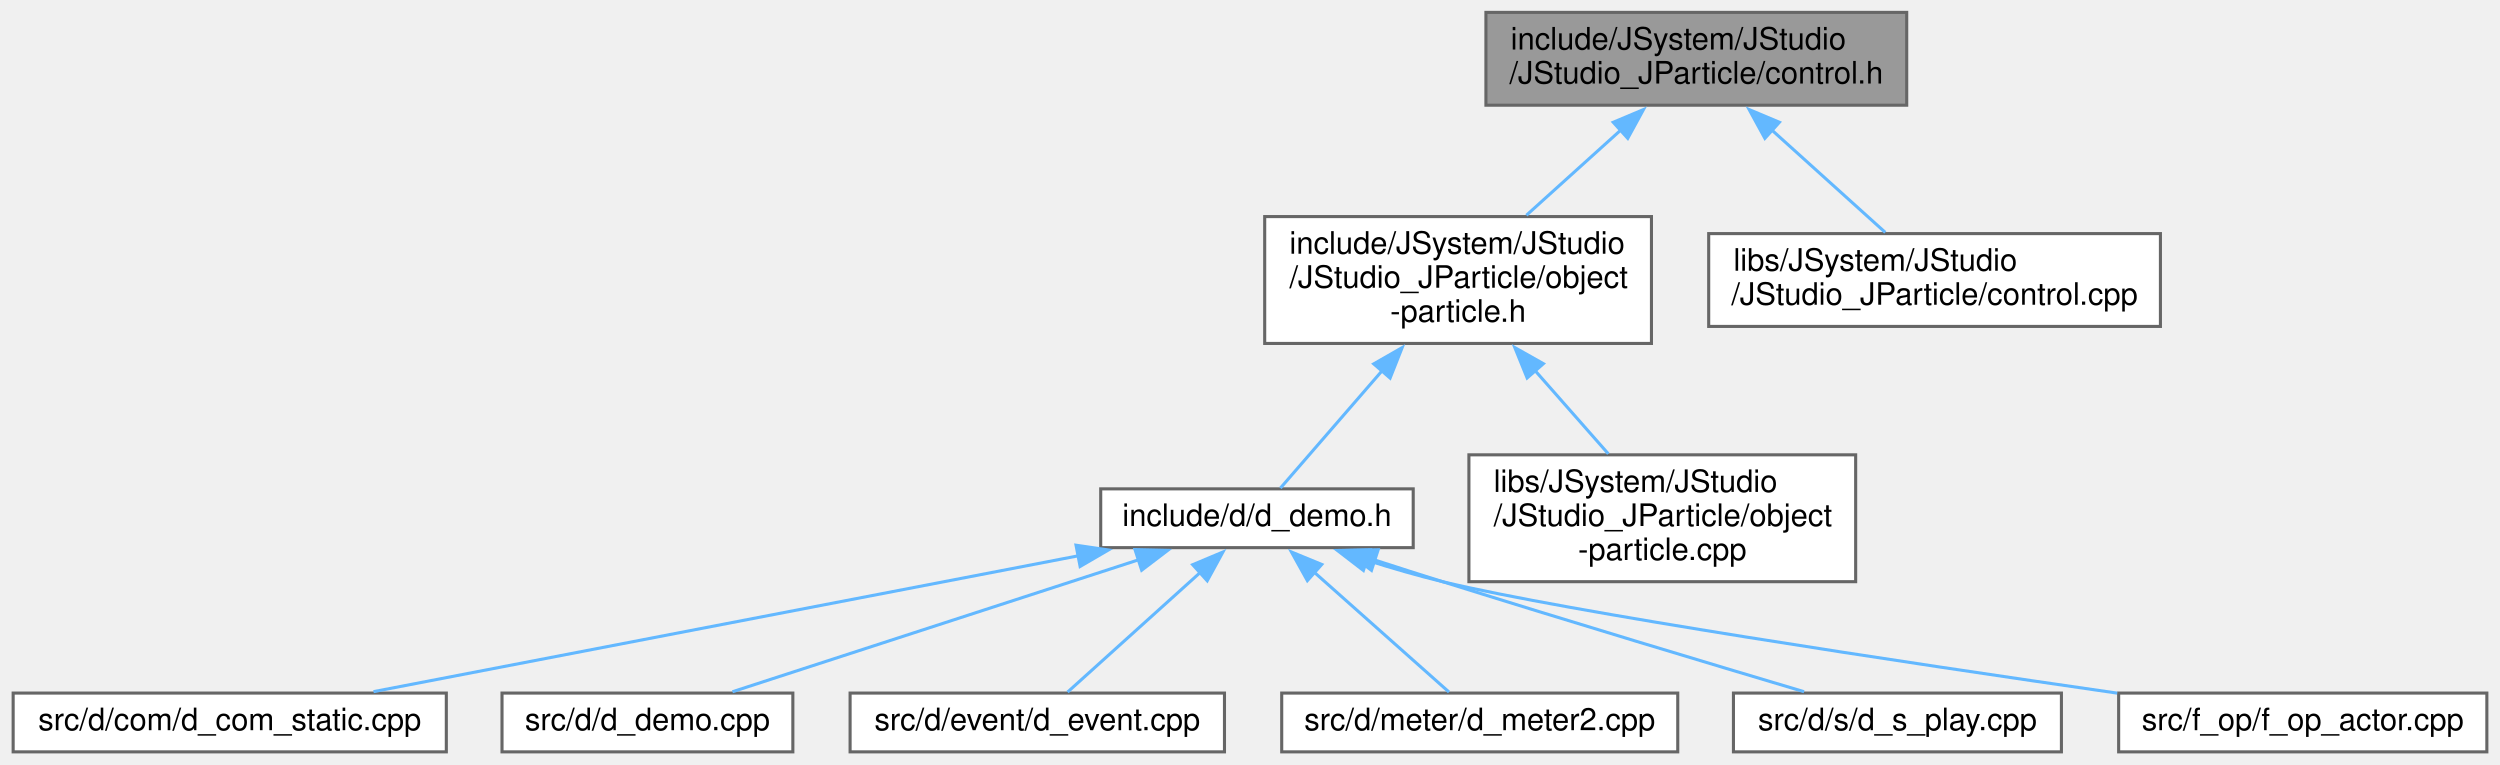
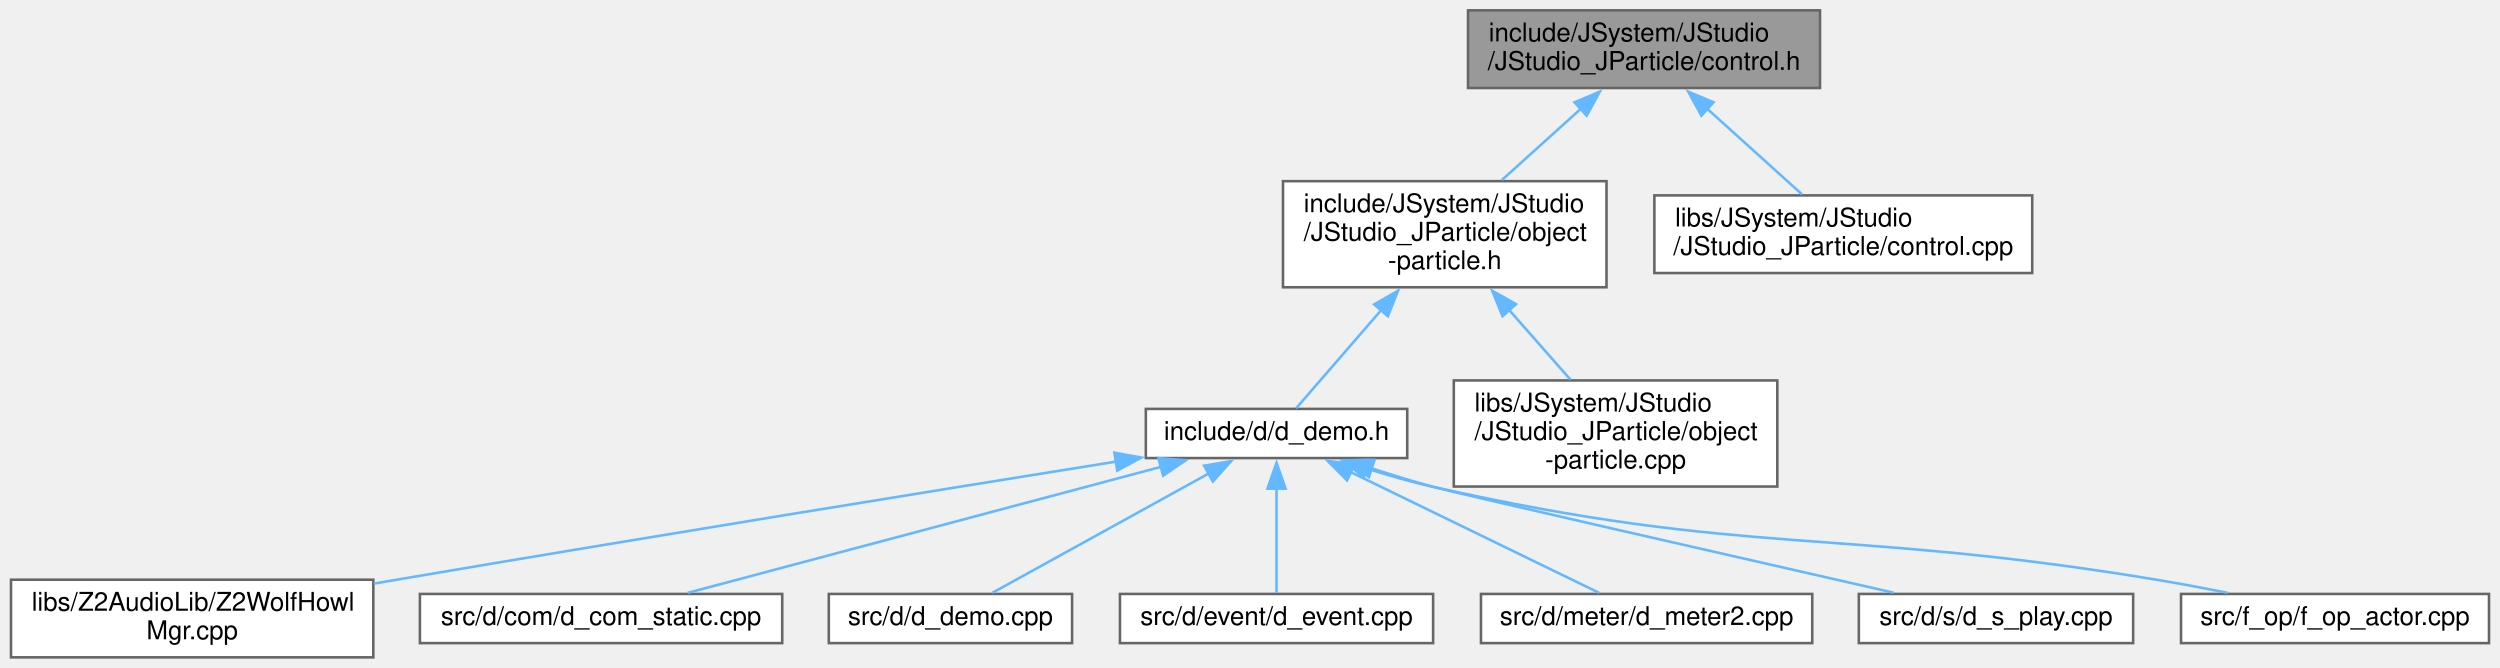
- <svg xmlns="http://www.w3.org/2000/svg" xmlns:xlink="http://www.w3.org/1999/xlink" width="808pt" height="247pt" viewBox="0.00 0.00 807.50 247.00">
-   <g id="graph0" class="graph" transform="scale(1 1) rotate(0) translate(4 243)">
+ <svg xmlns="http://www.w3.org/2000/svg" xmlns:xlink="http://www.w3.org/1999/xlink" width="966pt" height="258pt" viewBox="0.00 0.00 965.50 258.00">
+   <g id="graph0" class="graph" transform="scale(1 1) rotate(0) translate(4 254)">
    <g id="node1" class="node">
      <g id="a_node1">
        <a xlink:title=" ">
-           <polygon fill="#999999" stroke="#666666" points="612,-239 476,-239 476,-209 612,-209 612,-239" />
-           <text text-anchor="start" x="484" y="-227" font-family="Helvetica,sans-Serif" font-size="10.00">include/JSystem/JStudio</text>
-           <text text-anchor="middle" x="544" y="-216" font-family="Helvetica,sans-Serif" font-size="10.00">/JStudio_JParticle/control.h</text>
+           <polygon fill="#999999" stroke="#666666" points="699,-250 563,-250 563,-220 699,-220 699,-250" />
+           <text text-anchor="start" x="571" y="-238" font-family="Helvetica,sans-Serif" font-size="10.00">include/JSystem/JStudio</text>
+           <text text-anchor="middle" x="631" y="-227" font-family="Helvetica,sans-Serif" font-size="10.00">/JStudio_JParticle/control.h</text>
        </a>
      </g>
    </g>
    <g id="node2" class="node">
      <g id="a_node2">
        <a xlink:href="object-particle_8h.html" target="_top" xlink:title=" ">
-           <polygon fill="white" stroke="#666666" points="529.5,-173 404.5,-173 404.5,-132 529.5,-132 529.5,-173" />
-           <text text-anchor="start" x="412.5" y="-161" font-family="Helvetica,sans-Serif" font-size="10.00">include/JSystem/JStudio</text>
-           <text text-anchor="start" x="412.5" y="-150" font-family="Helvetica,sans-Serif" font-size="10.00">/JStudio_JParticle/object</text>
-           <text text-anchor="middle" x="467" y="-139" font-family="Helvetica,sans-Serif" font-size="10.00">-particle.h</text>
+           <polygon fill="white" stroke="#666666" points="616.5,-184 491.5,-184 491.5,-143 616.5,-143 616.5,-184" />
+           <text text-anchor="start" x="499.5" y="-172" font-family="Helvetica,sans-Serif" font-size="10.00">include/JSystem/JStudio</text>
+           <text text-anchor="start" x="499.5" y="-161" font-family="Helvetica,sans-Serif" font-size="10.00">/JStudio_JParticle/object</text>
+           <text text-anchor="middle" x="554" y="-150" font-family="Helvetica,sans-Serif" font-size="10.00">-particle.h</text>
        </a>
      </g>
    </g>
    <g id="edge1" class="edge">
-       <path fill="none" stroke="#63b8ff" d="M519.55,-200.93C509.77,-192.1 498.59,-182.01 489.07,-173.42" />
-       <polygon fill="#63b8ff" stroke="#63b8ff" points="517.15,-203.48 526.92,-207.59 521.84,-198.29 517.15,-203.48" />
+       <path fill="none" stroke="#63b8ff" d="M606.55,-211.93C596.77,-203.1 585.59,-193.01 576.07,-184.42" />
+       <polygon fill="#63b8ff" stroke="#63b8ff" points="604.15,-214.48 613.92,-218.59 608.84,-209.29 604.15,-214.48" />
+     </g>
+     <g id="node12" class="node">
+       <g id="a_node12">
+         <a xlink:href="JStudio_2JStudio__JParticle_2control_8cpp.html" target="_top" xlink:title=" ">
+           <polygon fill="white" stroke="#666666" points="781,-178.5 635,-178.5 635,-148.5 781,-148.5 781,-178.5" />
+           <text text-anchor="start" x="643" y="-166.5" font-family="Helvetica,sans-Serif" font-size="10.00">libs/JSystem/JStudio</text>
+           <text text-anchor="middle" x="708" y="-155.5" font-family="Helvetica,sans-Serif" font-size="10.00">/JStudio_JParticle/control.cpp</text>
+         </a>
+       </g>
+     </g>
+     <g id="edge11" class="edge">
+       <path fill="none" stroke="#63b8ff" d="M655.24,-212.12C667.26,-201.27 681.44,-188.48 692.07,-178.88" />
+       <polygon fill="#63b8ff" stroke="#63b8ff" points="653.16,-209.29 648.08,-218.59 657.85,-214.48 653.16,-209.29" />
+     </g>
+     <g id="node3" class="node">
+       <g id="a_node3">
+         <a xlink:href="d__demo_8h.html" target="_top" xlink:title=" ">
+           <polygon fill="white" stroke="#666666" points="539.5,-96 438.5,-96 438.5,-77 539.5,-77 539.5,-96" />
+           <text text-anchor="middle" x="489" y="-84" font-family="Helvetica,sans-Serif" font-size="10.00">include/d/d_demo.h</text>
+         </a>
+       </g>
+     </g>
+     <g id="edge2" class="edge">
+       <path fill="none" stroke="#63b8ff" d="M529.51,-134.25C517.81,-120.75 504.63,-105.54 496.57,-96.24" />
+       <polygon fill="#63b8ff" stroke="#63b8ff" points="526.74,-136.39 535.93,-141.65 532.03,-131.8 526.74,-136.39" />
    </g>
    <g id="node11" class="node">
      <g id="a_node11">
-         <a xlink:href="JStudio_2JStudio__JParticle_2control_8cpp.html" target="_top" xlink:title=" ">
-           <polygon fill="white" stroke="#666666" points="694,-167.5 548,-167.5 548,-137.5 694,-137.5 694,-167.5" />
-           <text text-anchor="start" x="556" y="-155.5" font-family="Helvetica,sans-Serif" font-size="10.00">libs/JSystem/JStudio</text>
-           <text text-anchor="middle" x="621" y="-144.5" font-family="Helvetica,sans-Serif" font-size="10.00">/JStudio_JParticle/control.cpp</text>
+         <a xlink:href="object-particle_8cpp.html" target="_top" xlink:title=" ">
+           <polygon fill="white" stroke="#666666" points="682.5,-107 557.5,-107 557.5,-66 682.5,-66 682.5,-107" />
+           <text text-anchor="start" x="565.5" y="-95" font-family="Helvetica,sans-Serif" font-size="10.00">libs/JSystem/JStudio</text>
+           <text text-anchor="start" x="565.5" y="-84" font-family="Helvetica,sans-Serif" font-size="10.00">/JStudio_JParticle/object</text>
+           <text text-anchor="middle" x="620" y="-73" font-family="Helvetica,sans-Serif" font-size="10.00">-particle.cpp</text>
        </a>
      </g>
    </g>
    <g id="edge10" class="edge">
-       <path fill="none" stroke="#63b8ff" d="M568.24,-201.12C580.26,-190.27 594.44,-177.48 605.07,-167.88" />
-       <polygon fill="#63b8ff" stroke="#63b8ff" points="566.16,-198.29 561.08,-207.59 570.85,-203.48 566.16,-198.29" />
+       <path fill="none" stroke="#63b8ff" d="M578.92,-134.18C586.79,-125.24 595.31,-115.55 602.55,-107.33" />
+       <polygon fill="#63b8ff" stroke="#63b8ff" points="576.32,-131.84 572.34,-141.66 581.57,-136.46 576.32,-131.84" />
    </g>
-     <g id="node3" class="node">
-       <g id="a_node3">
-         <a xlink:href="d__demo_8h.html" target="_top" xlink:title=" ">
-           <polygon fill="white" stroke="#666666" points="452.5,-85 351.5,-85 351.5,-66 452.5,-66 452.5,-85" />
-           <text text-anchor="middle" x="402" y="-73" font-family="Helvetica,sans-Serif" font-size="10.00">include/d/d_demo.h</text>
+     <g id="node4" class="node">
+       <g id="a_node4">
+         <a xlink:href="Z2WolfHowlMgr_8cpp.html" target="_top" xlink:title=" ">
+           <polygon fill="white" stroke="#666666" points="140,-30 0,-30 0,0 140,0 140,-30" />
+           <text text-anchor="start" x="8" y="-18" font-family="Helvetica,sans-Serif" font-size="10.00">libs/Z2AudioLib/Z2WolfHowl</text>
+           <text text-anchor="middle" x="70" y="-7" font-family="Helvetica,sans-Serif" font-size="10.00">Mgr.cpp</text>
        </a>
      </g>
    </g>
-     <g id="edge2" class="edge">
-       <path fill="none" stroke="#63b8ff" d="M442.51,-123.25C430.81,-109.75 417.63,-94.54 409.57,-85.24" />
-       <polygon fill="#63b8ff" stroke="#63b8ff" points="439.74,-125.39 448.93,-130.65 445.03,-120.8 439.74,-125.39" />
+     <g id="edge3" class="edge">
+       <path fill="none" stroke="#63b8ff" d="M427.32,-75.69C359.17,-64.79 246.18,-46.54 149,-30 146.12,-29.51 143.17,-29 140.2,-28.49" />
+       <polygon fill="#63b8ff" stroke="#63b8ff" points="426.35,-79.08 436.78,-77.2 427.46,-72.17 426.35,-79.08" />
+     </g>
+     <g id="node5" class="node">
+       <g id="a_node5">
+         <a xlink:href="d__com__static_8cpp.html" target="_top" xlink:title=" ">
+           <polygon fill="white" stroke="#666666" points="298,-24.5 158,-24.5 158,-5.5 298,-5.5 298,-24.5" />
+           <text text-anchor="middle" x="228" y="-12.5" font-family="Helvetica,sans-Serif" font-size="10.00">src/d/com/d_com_static.cpp</text>
+         </a>
+       </g>
+     </g>
+     <g id="edge4" class="edge">
+       <path fill="none" stroke="#63b8ff" d="M444.55,-73.66C392.68,-59.85 308.08,-37.32 261.46,-24.91" />
+       <polygon fill="#63b8ff" stroke="#63b8ff" points="443.39,-76.98 453.95,-76.17 445.19,-70.21 443.39,-76.98" />
+     </g>
+     <g id="node6" class="node">
+       <g id="a_node6">
+         <a xlink:href="d__demo_8cpp.html" target="_top" xlink:title=" ">
+           <polygon fill="white" stroke="#666666" points="410,-24.5 316,-24.5 316,-5.5 410,-5.5 410,-24.5" />
+           <text text-anchor="middle" x="363" y="-12.5" font-family="Helvetica,sans-Serif" font-size="10.00">src/d/d_demo.cpp</text>
+         </a>
+       </g>
+     </g>
+     <g id="edge5" class="edge">
+       <path fill="none" stroke="#63b8ff" d="M462.81,-71.05C437.6,-57.15 400.29,-36.57 379.15,-24.91" />
+       <polygon fill="#63b8ff" stroke="#63b8ff" points="461.01,-74.06 471.46,-75.83 464.39,-67.93 461.01,-74.06" />
+     </g>
+     <g id="node7" class="node">
+       <g id="a_node7">
+         <a xlink:href="d__event_8cpp.html" target="_top" xlink:title=" ">
+           <polygon fill="white" stroke="#666666" points="549.5,-24.5 428.5,-24.5 428.5,-5.5 549.5,-5.5 549.5,-24.5" />
+           <text text-anchor="middle" x="489" y="-12.5" font-family="Helvetica,sans-Serif" font-size="10.00">src/d/event/d_event.cpp</text>
+         </a>
+       </g>
+     </g>
+     <g id="edge6" class="edge">
+       <path fill="none" stroke="#63b8ff" d="M489,-65.3C489,-51.94 489,-35.09 489,-24.95" />
+       <polygon fill="#63b8ff" stroke="#63b8ff" points="485.5,-65.18 489,-75.18 492.5,-65.18 485.5,-65.18" />
+     </g>
+     <g id="node8" class="node">
+       <g id="a_node8">
+         <a xlink:href="d__meter2_8cpp.html" target="_top" xlink:title=" ">
+           <polygon fill="white" stroke="#666666" points="696,-24.5 568,-24.5 568,-5.5 696,-5.5 696,-24.5" />
+           <text text-anchor="middle" x="632" y="-12.5" font-family="Helvetica,sans-Serif" font-size="10.00">src/d/meter/d_meter2.cpp</text>
+         </a>
+       </g>
+     </g>
+     <g id="edge7" class="edge">
+       <path fill="none" stroke="#63b8ff" d="M517.59,-71.61C546.2,-57.7 589.36,-36.72 613.67,-24.91" />
+       <polygon fill="#63b8ff" stroke="#63b8ff" points="516.23,-68.38 508.76,-75.89 519.29,-74.67 516.23,-68.38" />
+     </g>
+     <g id="node9" class="node">
+       <g id="a_node9">
+         <a xlink:href="d__s__play_8cpp.html" target="_top" xlink:title=" ">
+           <polygon fill="white" stroke="#666666" points="820,-24.5 714,-24.5 714,-5.5 820,-5.5 820,-24.5" />
+           <text text-anchor="middle" x="767" y="-12.5" font-family="Helvetica,sans-Serif" font-size="10.00">src/d/s/d_s_play.cpp</text>
+         </a>
+       </g>
+     </g>
+     <g id="edge8" class="edge">
+       <path fill="none" stroke="#63b8ff" d="M525.69,-73.01C533.35,-70.56 541.41,-68.1 549,-66 557.63,-63.61 667.05,-38.7 727.5,-24.96" />
+       <polygon fill="#63b8ff" stroke="#63b8ff" points="524.7,-69.65 516.28,-76.08 526.87,-76.3 524.7,-69.65" />
    </g>
    <g id="node10" class="node">
      <g id="a_node10">
-         <a xlink:href="object-particle_8cpp.html" target="_top" xlink:title=" ">
-           <polygon fill="white" stroke="#666666" points="595.5,-96 470.5,-96 470.5,-55 595.5,-55 595.5,-96" />
-           <text text-anchor="start" x="478.5" y="-84" font-family="Helvetica,sans-Serif" font-size="10.00">libs/JSystem/JStudio</text>
-           <text text-anchor="start" x="478.5" y="-73" font-family="Helvetica,sans-Serif" font-size="10.00">/JStudio_JParticle/object</text>
-           <text text-anchor="middle" x="533" y="-62" font-family="Helvetica,sans-Serif" font-size="10.00">-particle.cpp</text>
+         <a xlink:href="f__op__actor_8cpp.html" target="_top" xlink:title=" ">
+           <polygon fill="white" stroke="#666666" points="957.5,-24.5 838.5,-24.5 838.5,-5.5 957.5,-5.5 957.5,-24.5" />
+           <text text-anchor="middle" x="898" y="-12.5" font-family="Helvetica,sans-Serif" font-size="10.00">src/f_op/f_op_actor.cpp</text>
        </a>
      </g>
    </g>
    <g id="edge9" class="edge">
-       <path fill="none" stroke="#63b8ff" d="M491.92,-123.18C499.79,-114.24 508.31,-104.55 515.55,-96.33" />
-       <polygon fill="#63b8ff" stroke="#63b8ff" points="489.32,-120.84 485.34,-130.66 494.57,-125.46 489.32,-120.84" />
-     </g>
-     <g id="node4" class="node">
-       <g id="a_node4">
-         <a xlink:href="d__com__static_8cpp.html" target="_top" xlink:title=" ">
-           <polygon fill="white" stroke="#666666" points="140,-19 0,-19 0,0 140,0 140,-19" />
-           <text text-anchor="middle" x="70" y="-7" font-family="Helvetica,sans-Serif" font-size="10.00">src/d/com/d_com_static.cpp</text>
-         </a>
-       </g>
-     </g>
-     <g id="edge3" class="edge">
-       <path fill="none" stroke="#63b8ff" d="M344.28,-63.37C279.64,-50.91 176.12,-30.96 116.47,-19.46" />
-       <polygon fill="#63b8ff" stroke="#63b8ff" points="343.52,-66.79 354,-65.25 344.84,-59.92 343.52,-66.79" />
-     </g>
-     <g id="node5" class="node">
-       <g id="a_node5">
-         <a xlink:href="d__demo_8cpp.html" target="_top" xlink:title=" ">
-           <polygon fill="white" stroke="#666666" points="252,-19 158,-19 158,0 252,0 252,-19" />
-           <text text-anchor="middle" x="205" y="-7" font-family="Helvetica,sans-Serif" font-size="10.00">src/d/d_demo.cpp</text>
-         </a>
-       </g>
-     </g>
-     <g id="edge4" class="edge">
-       <path fill="none" stroke="#63b8ff" d="M363.82,-62.1C325.27,-49.57 266.68,-30.54 232.48,-19.43" />
-       <polygon fill="#63b8ff" stroke="#63b8ff" points="362.58,-65.37 373.17,-65.13 364.74,-58.71 362.58,-65.37" />
-     </g>
-     <g id="node6" class="node">
-       <g id="a_node6">
-         <a xlink:href="d__event_8cpp.html" target="_top" xlink:title=" ">
-           <polygon fill="white" stroke="#666666" points="391.5,-19 270.5,-19 270.5,0 391.5,0 391.5,-19" />
-           <text text-anchor="middle" x="331" y="-7" font-family="Helvetica,sans-Serif" font-size="10.00">src/d/event/d_event.cpp</text>
-         </a>
-       </g>
-     </g>
-     <g id="edge5" class="edge">
-       <path fill="none" stroke="#63b8ff" d="M383.9,-58.19C370.19,-45.83 351.88,-29.32 340.79,-19.32" />
-       <polygon fill="#63b8ff" stroke="#63b8ff" points="381.23,-60.49 391,-64.59 385.92,-55.29 381.23,-60.49" />
-     </g>
-     <g id="node7" class="node">
-       <g id="a_node7">
-         <a xlink:href="d__meter2_8cpp.html" target="_top" xlink:title=" ">
-           <polygon fill="white" stroke="#666666" points="538,-19 410,-19 410,0 538,0 538,-19" />
-           <text text-anchor="middle" x="474" y="-7" font-family="Helvetica,sans-Serif" font-size="10.00">src/d/meter/d_meter2.cpp</text>
-         </a>
-       </g>
-     </g>
-     <g id="edge6" class="edge">
-       <path fill="none" stroke="#63b8ff" d="M420.35,-58.19C434.25,-45.83 452.83,-29.32 464.07,-19.32" />
-       <polygon fill="#63b8ff" stroke="#63b8ff" points="418.29,-55.34 413.14,-64.6 422.94,-60.57 418.29,-55.34" />
-     </g>
-     <g id="node8" class="node">
-       <g id="a_node8">
-         <a xlink:href="d__s__play_8cpp.html" target="_top" xlink:title=" ">
-           <polygon fill="white" stroke="#666666" points="662,-19 556,-19 556,0 662,0 662,-19" />
-           <text text-anchor="middle" x="609" y="-7" font-family="Helvetica,sans-Serif" font-size="10.00">src/d/s/d_s_play.cpp</text>
-         </a>
-       </g>
-     </g>
-     <g id="edge7" class="edge">
-       <path fill="none" stroke="#63b8ff" d="M439.92,-62.05C447.24,-59.68 454.85,-57.24 462,-55 502.32,-42.35 549.07,-28.3 578.82,-19.44" />
-       <polygon fill="#63b8ff" stroke="#63b8ff" points="439.01,-58.66 430.58,-65.08 441.17,-65.32 439.01,-58.66" />
-     </g>
-     <g id="node9" class="node">
-       <g id="a_node9">
-         <a xlink:href="f__op__actor_8cpp.html" target="_top" xlink:title=" ">
-           <polygon fill="white" stroke="#666666" points="799.5,-19 680.5,-19 680.5,0 799.5,0 799.5,-19" />
-           <text text-anchor="middle" x="740" y="-7" font-family="Helvetica,sans-Serif" font-size="10.00">src/f_op/f_op_actor.cpp</text>
-         </a>
-       </g>
-     </g>
-     <g id="edge8" class="edge">
-       <path fill="none" stroke="#63b8ff" d="M437.45,-61.97C445.46,-59.42 453.97,-56.94 462,-55 502.27,-45.3 611.09,-28.93 680.02,-18.98" />
-       <polygon fill="#63b8ff" stroke="#63b8ff" points="436.4,-58.63 428,-65.09 438.6,-65.28 436.4,-58.63" />
+       <path fill="none" stroke="#63b8ff" d="M523.69,-73.01C531.91,-70.39 540.7,-67.87 549,-66 671.42,-38.49 705.22,-50.49 829,-30 837.92,-28.52 847.45,-26.73 856.49,-24.93" />
+       <polygon fill="#63b8ff" stroke="#63b8ff" points="522.77,-69.63 514.38,-76.11 524.98,-76.28 522.77,-69.63" />
    </g>
  </g>
</svg>
